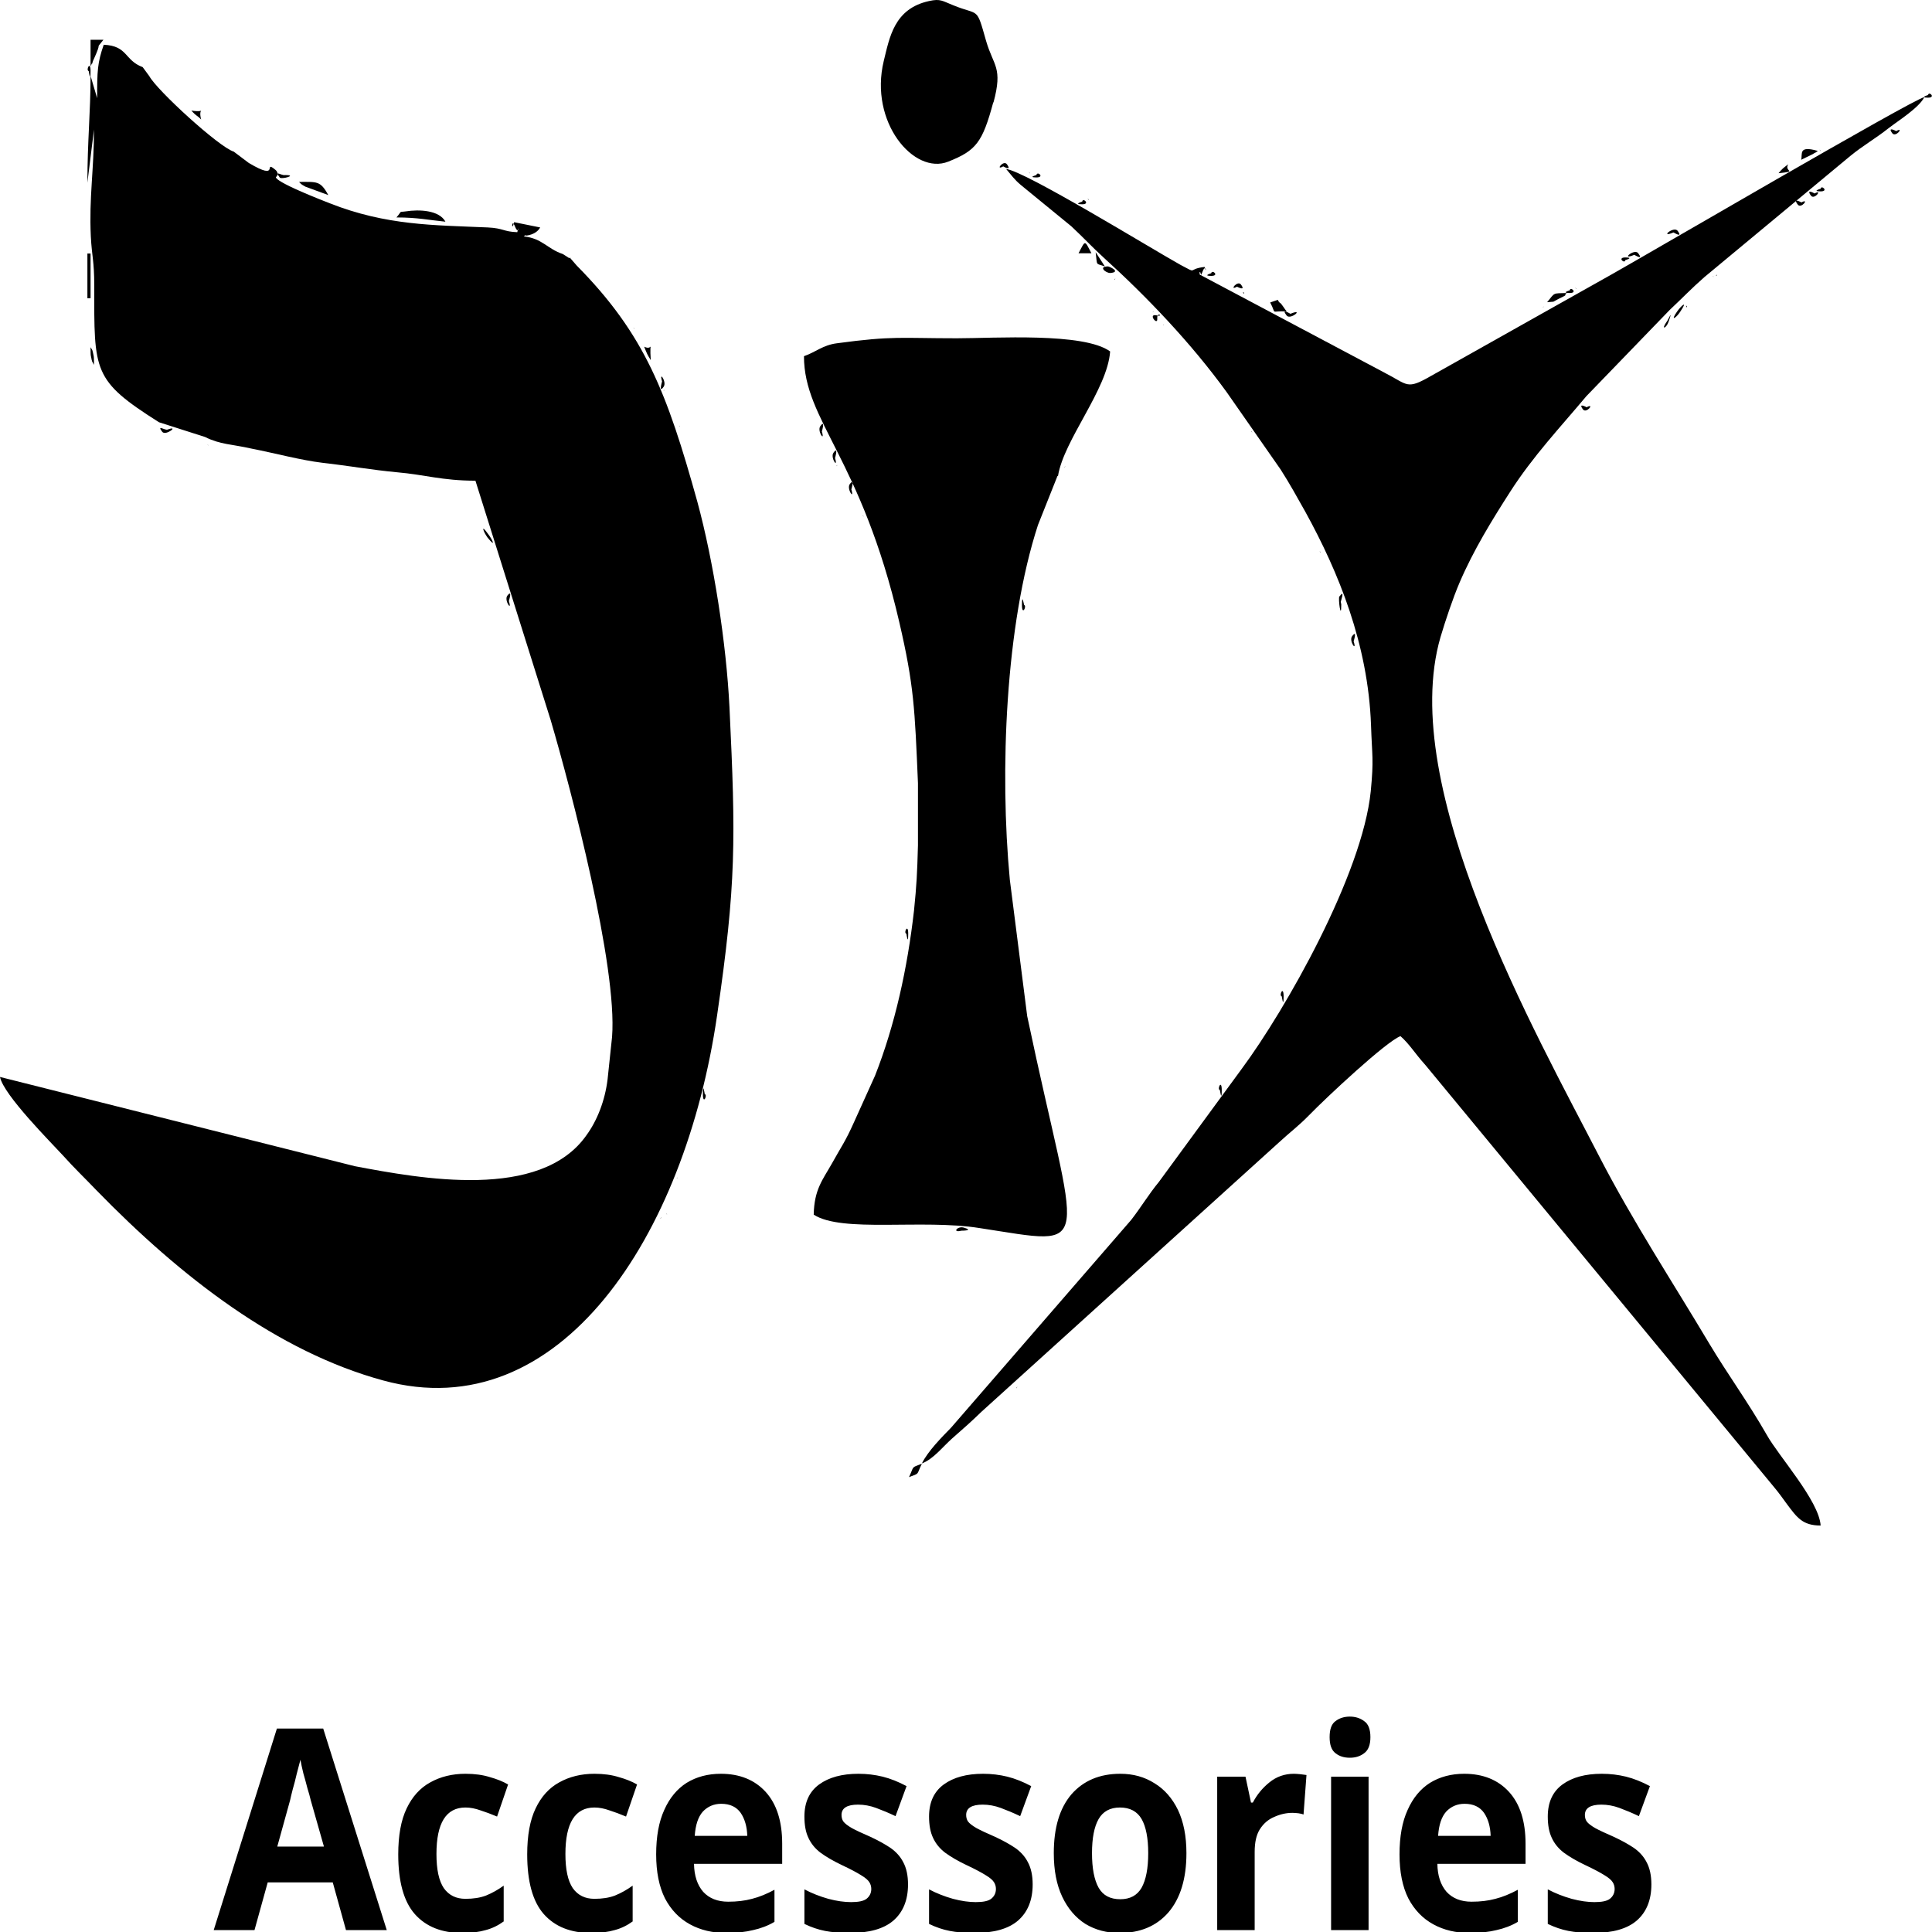
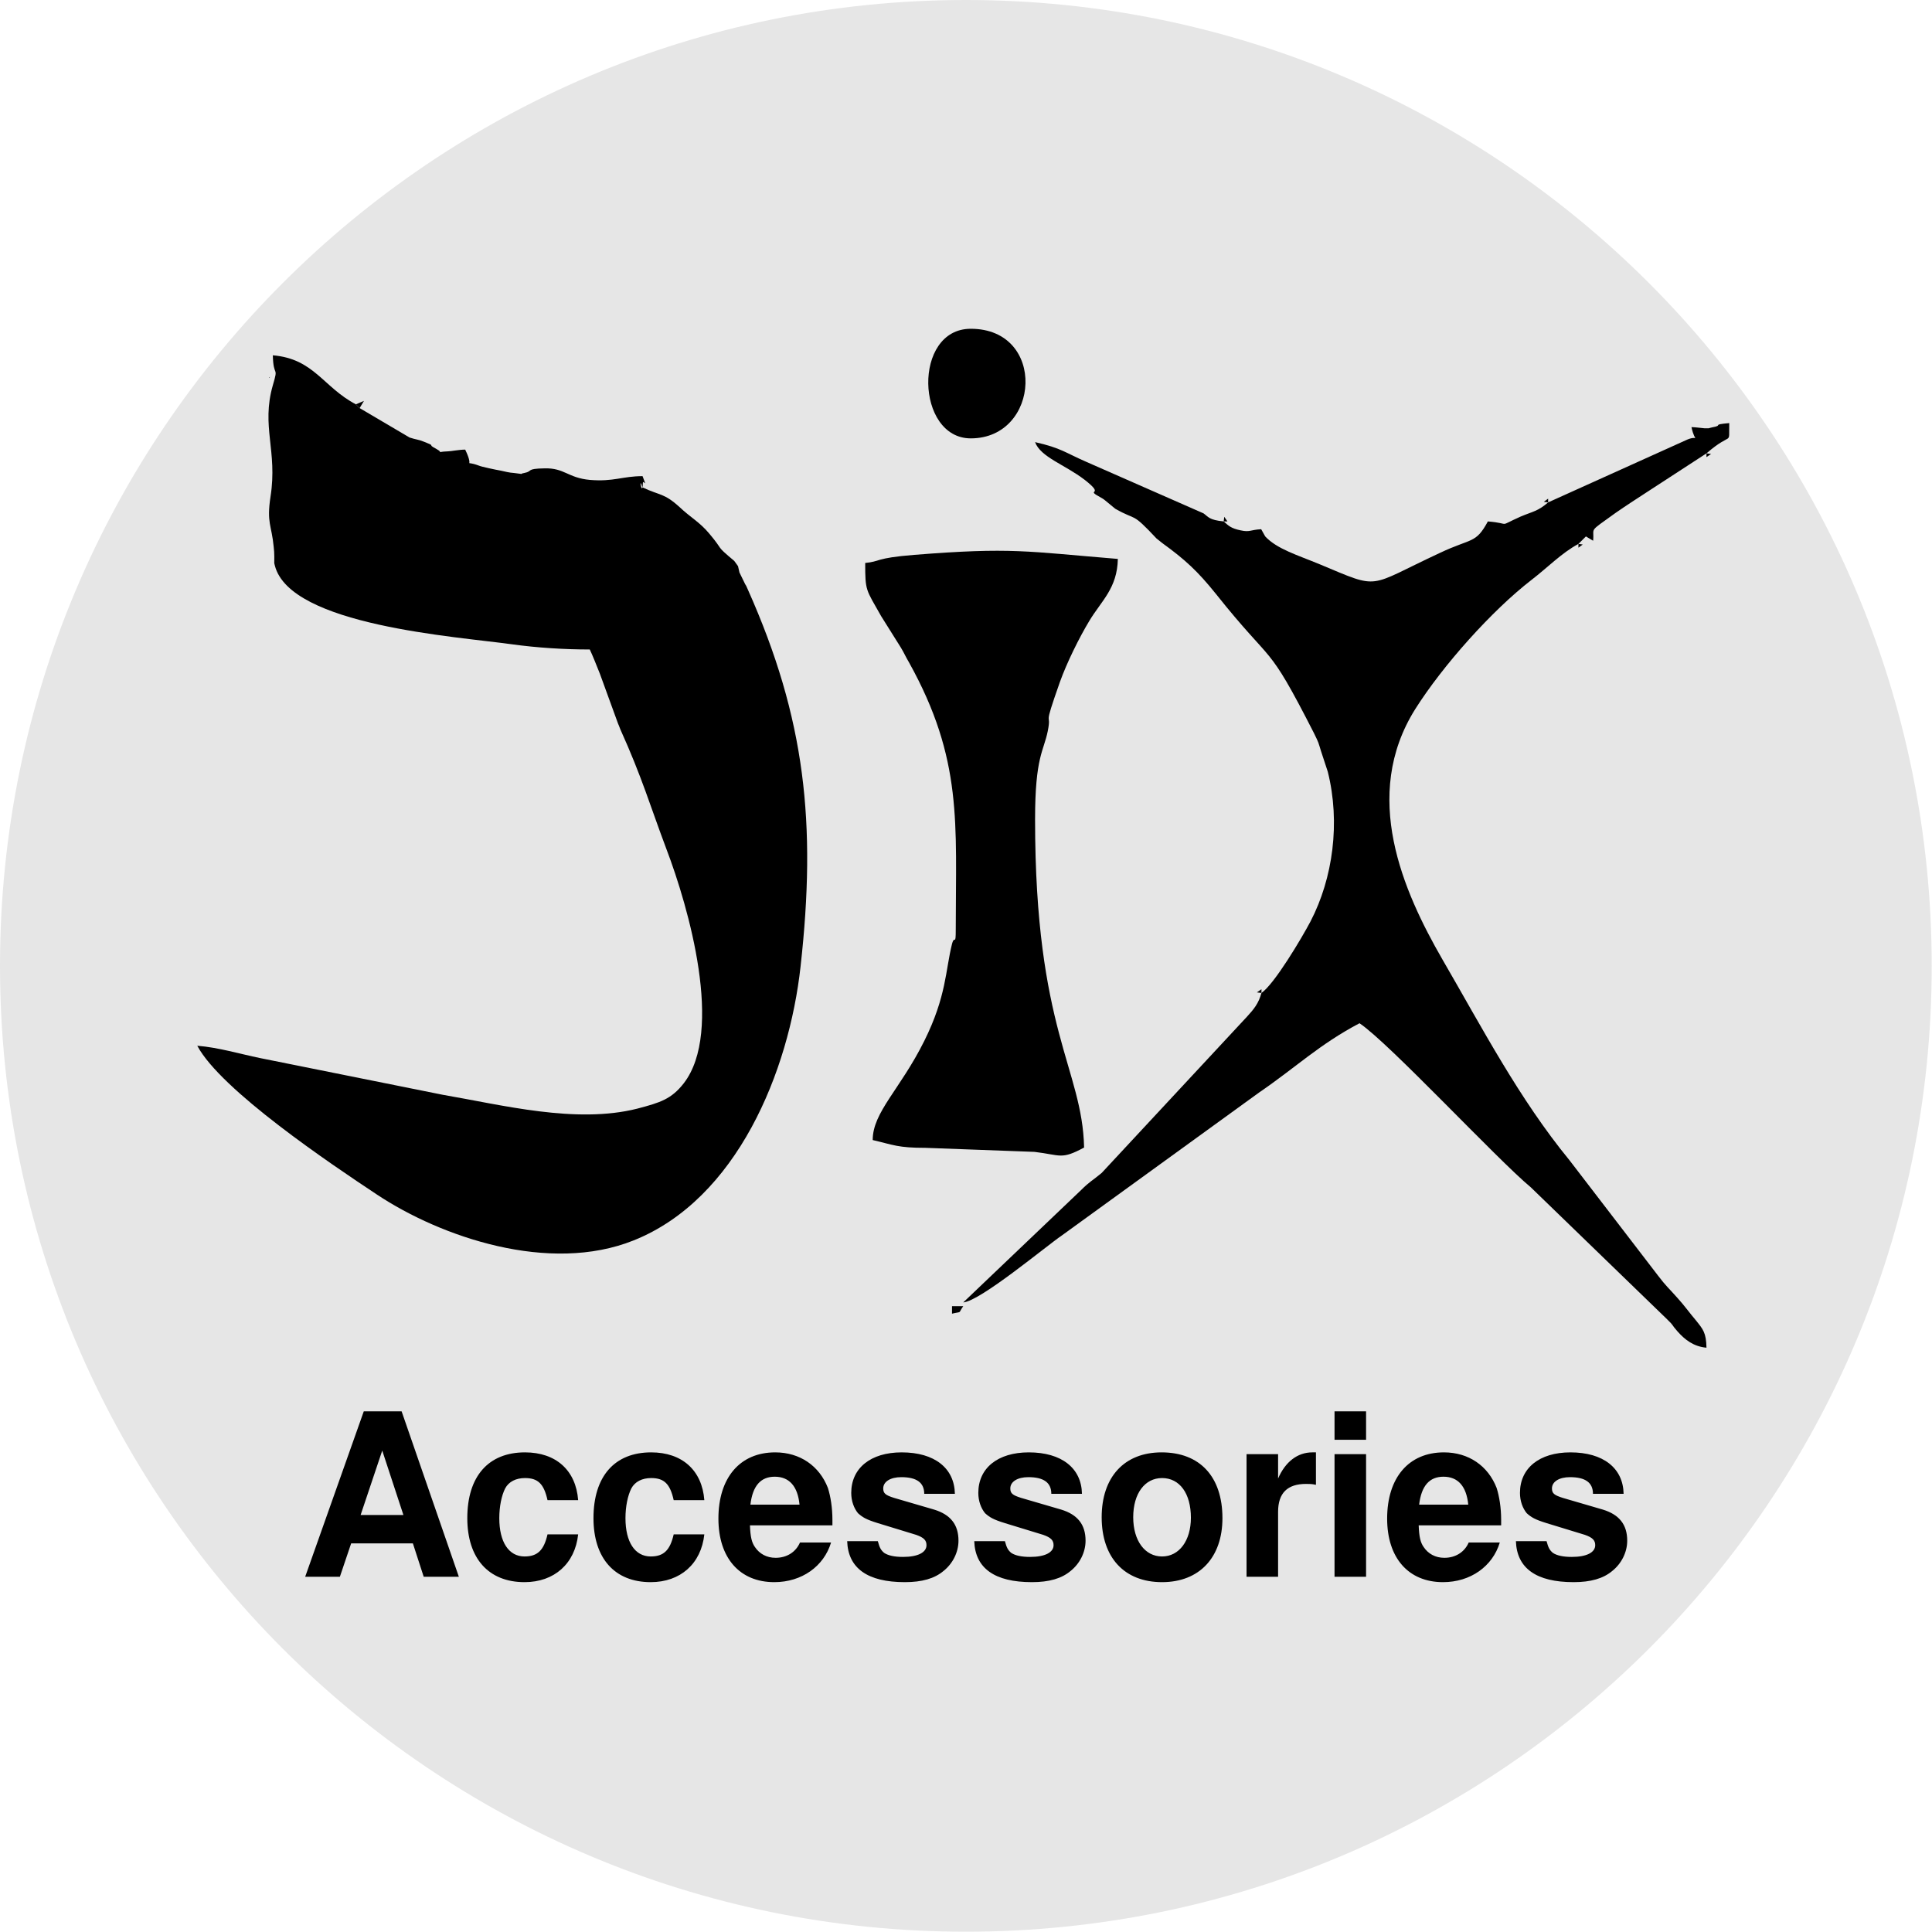
- <svg xmlns="http://www.w3.org/2000/svg" xml:space="preserve" width="512px" height="512px" version="1.1" style="shape-rendering:geometricPrecision; text-rendering:geometricPrecision; image-rendering:optimizeQuality; fill-rule:evenodd; clip-rule:evenodd" viewBox="0 0 73.39 73.39">
+ <svg xmlns="http://www.w3.org/2000/svg" xml:space="preserve" width="512px" height="512px" version="1.1" style="shape-rendering:geometricPrecision; text-rendering:geometricPrecision; image-rendering:optimizeQuality; fill-rule:evenodd; clip-rule:evenodd" viewBox="0 0 66.99 66.99">
  <defs>
-     <font id="FontID0" horiz-adv-x="748" font-variant="normal" style="fill-rule:nonzero" font-weight="600">
-       <font-face font-family="Montserrat SemiBold">
+     <font id="FontID0" horiz-adv-x="722" font-variant="normal" style="fill-rule:nonzero" font-weight="700">
+       <font-face font-family="Helvetica">
        <font-face-src>
-           <font-face-name name="Montserrat SemiBold" />
+           <font-face-name name="Helvetica Bold" />
        </font-face-src>
      </font-face>
      <missing-glyph>
        <path d="M0 0z" />
      </missing-glyph>
-       <glyph unicode="A" horiz-adv-x="748" d="M-4.99787e+000 0l314.977 699.94 127.977 0 315.977 -6.9994e+002 -1.3599e+002 0 -2.7098e+002 630.938 51.994 0 -2.69964e+002 -6.30938e+002 -1.33991e+002 0zm144.986 161.979l35.001 102.004 377.966 0 34.985 -1.02004e+002 -4.47952e+002 0z" />
-       <glyph unicode="c" horiz-adv-x="580" d="M326.972 -6.99702e+000c-5.5992e+001,0 -1.05987e+002,11.995 -1.48984e+002,36.001 -4.39971e+001,22.99 -7.79985e+001,55.992 -1.02988e+002,96.99 -2.50052e+001,40.998 -3.70001e+001,87.978 -3.70001e+001,140.988 0,52.993 11.995,100.989 37,141.987 24.989,40.983 58.991,72.985 102.988,95.991 42.998,22.99 92.992,34.985 148.984,34.985 51.994,0 97.99,-9.99575e+000 137.989,-3.09868e+001 38.999,-2.10069e+001 68.987,-5.19937e+001 89.993,-9.29922e+001l-9.59909e+001 -5.5992e+001c-1.60091e+001,24.989 -3.5001e+001,43.981 -5.80071e+001,55.992 -2.29902e+001,11.995 -4.79954e+001,17.992 -7.4984e+001,17.992 -3.10027e+001,0 -5.79912e+001,-6.99702e+000 -8.29964e+001,-1.99915e+001 -2.49894e+001,-1.30103e+001 -4.39971e+001,-3.20023e+001 -5.79912e+001,-5.70075e+001 -1.3994e+001,-2.49894e+001 -2.10069e+001,-5.49925e+001 -2.10069e+001,-8.99776e+001 0,-3.5001e+001 7.013,-6.40045e+001 21.007,-8.89939e+001 13.994,-2.50052e+001 33.002,-4.49967e+001 57.991,-5.79912e+001 25.005,-1.30103e+001 51.994,-2.00074e+001 82.996,-2.00074e+001 26.988,0 51.994,5.997 74.984,17.992 23.006,12.011 41.998,31.003 58.007,56.008l95.991 -5.60079e+001c-2.10069e+001,-3.9983e+001 -5.09942e+001,-7.09857e+001 -8.99934e+001,-9.19767e+001 -3.99988e+001,-2.20065e+001 -8.59951e+001,-3.30018e+001 -1.37989e+002,-3.30018e+001z" />
-       <glyph unicode="e" horiz-adv-x="621" d="M332.969 -6.99702e+000c-5.89908e+001,0 -1.10985e+002,11.995 -1.54982e+002,36.001 -4.49967e+001,22.99 -7.89981e+001,55.992 -1.02988e+002,96.99 -2.50052e+001,40.998 -3.70001e+001,87.978 -3.70001e+001,140.988 0,52.993 11.995,100.989 36.001,141.987 22.99,40.983 55.992,72.985 97.99,95.991 40.983,22.99 88.978,34.985 141.987,34.985 51.994,0 97.99,-1.09953e+001 138.988,-3.39855e+001 40.983,-2.30061e+001 72.985,-5.50083e+001 95.991,-9.59909e+001 22.99,-4.09984e+001 34.985,-8.99934e+001 34.985,-1.45985e+002 0,-5.01374e+000 0,-1.10112e+001 0,-1.80082e+001 -9.99575e-001,-6.99702e+000 -9.99575e-001,-1.29945e+001 -1.99915e+000,-1.89919e+001l-4.44953e+002 0 0 82.996 378.966 0 -4.8995e+001 -2.60048e+001c1,31.003 -5.99745e+000,57.991 -1.90078e+001,80.997 -1.29945e+001,22.99 -3.09868e+001,41.998 -5.39929e+001,54.992 -2.29902e+001,12.995 -4.99946e+001,19.991 -7.99818e+001,19.991 -3.10027e+001,0 -5.70075e+001,-6.99702e+000 -7.99977e+001,-1.99915e+001 -2.30061e+001,-1.29945e+001 -4.09984e+001,-3.20023e+001 -5.39929e+001,-5.49925e+001 -1.29945e+001,-2.40057e+001 -2.00074e+001,-5.19937e+001 -2.00074e+001,-8.3996e+001l0 -2.00074e+001c0,-3.19864e+001 7.013,-5.99903e+001 22.006,-8.49797e+001 14.994,-2.50052e+001 35.001,-4.39971e+001 61.989,-5.70075e+001 27.004,-1.29945e+001 56.992,-1.99915e+001 91.993,-1.99915e+001 30.003,0 56.992,4.998 80.997,13.994 23.99,9.012 44.997,24.006 63.989,43.997l67.003 -7.69831e+001c-2.40057e+001,-2.8004e+001 -5.40088e+001,-4.8995e+001 -8.99934e+001,-6.40045e+001 -3.70001e+001,-1.49936e+001 -7.79985e+001,-2.29902e+001 -1.24994e+002,-2.29902e+001z" />
-       <glyph unicode="i" horiz-adv-x="288" d="M81.997 0l0 533.947 124.979 0 0 -5.33947e+002 -1.24979e+002 0zm62.989 621.942c-2.29902e+001,0 -4.1998e+001,6.997 -5.69916e+001,22.006 -1.49936e+001,14.994 -2.30061e+001,31.986 -2.30061e+001,52.993 0,20.991 8.012,38.983 23.006,53.993 14.994,13.994 34.001,20.991 56.992,20.991 23.006,0 42.998,-6.99702e+000 57.991,-1.99915e+001 15.009,-1.40099e+001 22.006,-3.10027e+001 22.006,-5.19937e+001 0,-2.20065e+001 -6.99702e+000,-3.99988e+001 -2.20065e+001,-5.49925e+001 -1.49936e+001,-1.50095e+001 -3.39855e+001,-2.30061e+001 -5.79912e+001,-2.30061e+001z" />
-       <glyph unicode="o" horiz-adv-x="644" d="M321.974 -6.99702e+000c-5.49925e+001,0 -1.02988e+002,11.995 -1.45985e+002,36.001 -4.29976e+001,22.99 -7.59994e+001,55.992 -1.00989e+002,96.99 -2.50052e+001,40.998 -3.70001e+001,87.978 -3.70001e+001,140.988 0,52.993 11.995,100.989 37,141.987 24.989,40.983 57.991,72.985 100.989,95.991 42.998,22.99 90.993,34.985 145.985,34.985 54.992,0 104.987,-1.19949e+001 147.985,-3.49851e+001 42.998,-2.30061e+001 75.984,-5.50083e+001 100.989,-9.59909e+001 23.99,-4.09984e+001 36.001,-8.79943e+001 36.001,-1.41987e+002 0,-5.30092e+001 -1.20108e+001,-9.99892e+001 -3.60006e+001,-1.40988e+002 -2.50052e+001,-4.09984e+001 -5.79912e+001,-7.40002e+001 -1.00989e+002,-9.69905e+001 -4.29976e+001,-2.40057e+001 -9.29922e+001,-3.60006e+001 -1.47985e+002,-3.60006e+001zm0 106.986c30.987,0 57.991,6.997 81.981,20.007 24.006,12.995 42.998,32.986 57.008,57.991 12.995,24.989 19.991,54.992 19.991,88.994 0,34.985 -6.99702e+000,64.988 -1.99915e+001,89.978 -1.40099e+001,25.005 -3.30018e+001,43.997 -5.70075e+001,57.008 -2.39898e+001,12.995 -5.09942e+001,19.991 -8.09814e+001,19.991 -3.10027e+001,0 -5.79912e+001,-6.99702e+000 -8.09973e+001,-1.99915e+001 -2.39898e+001,-1.30103e+001 -4.29976e+001,-3.20023e+001 -5.69916e+001,-5.70075e+001 -1.3994e+001,-2.49894e+001 -2.10069e+001,-5.49925e+001 -2.10069e+001,-8.99776e+001 0,-3.40014e+001 7.013,-6.40045e+001 21.007,-8.89939e+001 13.994,-2.50052e+001 33.002,-4.49967e+001 56.992,-5.79912e+001 23.006,-1.30103e+001 49.995,-2.00074e+001 79.998,-2.00074e+001z" />
-       <glyph unicode="r" horiz-adv-x="419" d="M81.997 0l0 533.947 118.981 0 0 -1.46985e+002 -1.3994e+001 42.998c15.993,36.001 40.998,62.989 75.999,81.997 33.986,18.992 76.983,27.988 127.977,27.988l0 -1.18981e+002c-4.99787e+000,1 -9.99575e+000,1.999 -1.49936e+001,2.999 -4.99787e+000,0 -8.99617e+000,0 -1.3994e+001,0 -4.69959e+001,0 -8.49956e+001,-1.3994e+001 -1.13e+002,-4.09984e+001 -2.79881e+001,-2.8004e+001 -4.1998e+001,-6.89865e+001 -4.1998e+001,-1.23995e+002l0 -2.58969e+002 -1.24979e+002 0z" />
-       <glyph unicode="s" horiz-adv-x="514" d="M246.974 -6.99702e+000c-4.49967e+001,0 -8.69947e+001,5.997 -1.27993e+002,17.992 -4.09826e+001,10.995 -7.39844e+001,25.005 -9.799e+001,41.998l47.995 94.991c24.006,-1.49936e+001 53.009,-2.79881e+001 85.995,-3.79997e+001 33.002,-9.99575e+000 67.003,-1.49936e+001 99.989,-1.49936e+001 38.999,0 68.003,4.998 85.995,15.993 17.009,11.011 26.005,25.005 26.005,42.998 0,15.009 -5.99745e+000,26.005 -1.80082e+001,34.001 -1.19949e+001,6.997 -2.79881e+001,12.995 -4.69959e+001,16.993 -1.89919e+001,3.998 -4.09984e+001,7.997 -6.39886e+001,11.011 -2.40057e+001,2.999 -4.79954e+001,7.997 -7.09857e+001,13.994 -2.40057e+001,4.998 -4.59963e+001,13.994 -6.50041e+001,24.989 -1.89919e+001,11.011 -3.5001e+001,25.005 -4.69959e+001,43.997 -1.19949e+001,19.008 -1.79923e+001,42.998 -1.79923e+001,74 0,34.001 9.996,63.989 28.988,88.994 19.008,24.989 46.996,43.997 81.997,57.991 35.001,12.995 75.999,19.991 123.995,19.991 35.985,0 71.985,-3.9983e+000 108.985,-1.19949e+001 37,-7.9966e+000 66.987,-1.89919e+001 90.993,-3.40014e+001l-4.79954e+001 -9.49913e+001c-2.50052e+001,15.009 -5.09942e+001,26.005 -7.59994e+001,32.002 -2.59889e+001,4.998 -5.19937e+001,7.997 -7.69831e+001,7.997 -3.79997e+001,0 -6.60037e+001,-5.99745e+000 -8.3996e+001,-1.69928e+001 -1.89919e+001,-1.09953e+001 -2.8004e+001,-2.60048e+001 -2.8004e+001,-4.29976e+001 0,-1.59932e+001 5.997,-2.8004e+001 18.008,-3.60006e+001 11.995,-7.9966e+000 27.988,-1.3994e+001 46.996,-1.89919e+001 18.992,-4.99787e+000 40.998,-7.9966e+000 64.988,-1.09953e+001 23.006,-2.99872e+000 46.996,-8.01246e+000 70.002,-1.40099e+001 22.99,-5.99745e+000 44.981,-1.3994e+001 64.988,-2.39898e+001 18.992,-1.09953e+001 35.001,-2.50052e+001 46.996,-4.39971e+001 11.995,-1.90078e+001 17.992,-4.29976e+001 17.992,-7.30007e+001 0,-3.2986e+001 -9.99575e+000,-6.19895e+001 -2.89877e+001,-8.69947e+001 -2.00074e+001,-2.49894e+001 -4.79954e+001,-4.39813e+001 -8.3996e+001,-5.69916e+001 -3.60006e+001,-1.3994e+001 -7.89981e+001,-2.09911e+001 -1.28993e+002,-2.09911e+001z" />
+       <glyph unicode="A" horiz-adv-x="722" d="M498.102 148.039l-2.66057e+002 0 -4.9012e+001 -1.48039e+002 -1.58026e+002 0 257.052 720.159 170.038 0 255.047 -7.20159e+002 -1.63019e+002 0 -4.60237e+001 148.039zm-4.20131e+001 124.014l-9.00027e+001 283.062 -9.30303e+001 -2.83062e+002 183.033 0z" />
+       <glyph unicode="c" horiz-adv-x="556" d="M525.114 341.078l-1.42023e+002 0c-3.00795e+000,19.994 -9.0042e+000,38.002 -2.00137e+001,54.006 -1.60031e+001,21.999 -4.00078e+001,32.006 -7.30166e+001,32.006 -4.70067e+001,0 -7.90129e+001,-2.3002e+001 -9.60186e+001,-7.00087e+001 -9.0042e+000,-2.40047e+001 -1.39978e+001,-5.70135e+001 -1.39978e+001,-9.80239e+001 0,-3.90051e+001 4.994,-7.10113e+001 13.998,-9.40133e+001 16.003,-4.5021e+001 48.009,-6.70204e+001 94.013,-6.70204e+001 32.006,0 55.008,9.004 69.026,26.993 13.998,17.006 21.999,40.027 25.007,68.023l142.023 0c-3.00795e+000,-4.20131e+001 -1.90111e+001,-8.20208e+001 -4.6004e+001,-1.20023e+002 -4.40184e+001,-6.10045e+001 -1.08031e+002,-9.20277e+001 -1.94043e+002,-9.20277e+001 -8.50288e+001,0 -1.48039e+002,26.01 -1.89049e+002,77.027 -4.00078e+001,50.015 -6.00018e+001,116.013 -6.00018e+001,197.031 0,92.028 21.999,163.039 67.001,214.056 44.018,51.017 106.025,76.005 184.055,76.005 67.001,0 121.026,-1.50005e+001 164.022,-4.50014e+001 42.013,-3.00009e+001 68.023,-8.30235e+001 75.022,-1.59028e+002z" />
+       <glyph unicode="e" horiz-adv-x="556" d="M521.104 156.04c-3.99095e+000,-3.10232e+001 -2.09967e+001,-6.30294e+001 -4.9995e+001,-9.60186e+001 -4.5021e+001,-5.20199e+001 -1.09033e+002,-7.80299e+001 -1.91054e+002,-7.80299e+001 -6.80034e+001,0 -1.28025e+002,22.019 -1.79042e+002,66.018 -5.20003e+001,43.016 -7.80102e+001,114.027 -7.80102e+001,213.054 0,92.008 23.002,163.019 70.009,212.031 47.026,49.012 107.028,73.017 182.05,73.017 43.999,0 84.007,-8.00155e+000 120.023,-2.50073e+001 35.014,-1.60031e+001 64.012,-4.19934e+001 87.014,-7.80102e+001 21.016,-3.20062e+001 35.014,-6.8023e+001 41.01,-1.10016e+002 4.011,-2.40047e+001 5.013,-6.00215e+001 4.011,-1.05023e+002l-3.6408e+002 0c2.005,-5.40252e+001 18.991,-9.1025e+001 50.015,-1.13024e+002 19.994,-1.30148e+001 42.996,-2.00137e+001 70.009,-2.00137e+001 27.996,0 52,8.002 70.009,25.007 9.004,8.002 18.008,21.016 25.007,36.017l143.025 0zm-1.38012e+002 163.019c-2.0053e+000,37.02 -1.40175e+001,65.015 -3.40115e+001,84.026 -2.00137e+001,19.011 -4.40184e+001,28.998 -7.40193e+001,28.998 -3.20062e+001,0 -5.70135e+001,-9.9872e+000 -7.50219e+001,-3.10036e+001 -1.80084e+001,-1.99941e+001 -2.89983e+001,-4.70067e+001 -3.30089e+001,-8.20208e+001l216.062 0z" />
+       <glyph unicode="i" horiz-adv-x="277" d="M208.04 532.113l0 -5.32113e+002 -1.4102e+002 0 0 532.113 141.02 0zm0 192.037l0 -1.28025e+002 -1.4102e+002 0 0 128.025 141.02 0z" />
+       <glyph unicode="o" horiz-adv-x="610" d="M509.111 465.093c45.001,-5.60109e+001 67.02,-1.23012e+002 67.02,-2.00039e+002 0,-7.80102e+001 -2.2019e+001,-1.45031e+002 -6.70204e+001,-2.00039e+002 -4.5021e+001,-5.60109e+001 -1.13024e+002,-8.40261e+001 -2.05052e+002,-8.40261e+001 -9.10054e+001,0 -1.59028e+002,28.015 -2.0403e+002,84.026 -4.5021e+001,55.008 -6.8023e+001,122.029 -6.8023e+001,200.039 0,77.027 23.002,144.028 68.023,200.039 45.001,56.011 113.024,84.026 204.03,84.026 92.028,0 160.031,-2.80153e+001 205.052,-8.40261e+001zm-2.05052e+002 -3.30089e+001c-4.10104e+001,0 -7.2014e+001,-1.50005e+001 -9.40133e+001,-4.39987e+001 -2.19994e+001,-2.80153e+001 -3.30089e+001,-6.90257e+001 -3.30089e+001,-1.23031e+002 0,-5.30029e+001 11.009,-9.40133e+001 33.009,-1.23031e+002 21.999,-2.89983e+001 53.003,-4.39987e+001 94.013,-4.39987e+001 40.008,0 72.014,15.001 93.03,43.999 21.999,29.018 33.009,70.028 33.009,123.031 0,54.006 -1.10095e+001,95.016 -3.30089e+001,123.031 -2.10164e+001,28.998 -5.30226e+001,43.999 -9.30303e+001,43.999z" />
+       <glyph unicode="r" horiz-adv-x="389" d="M333.077 404.088c-5.60109e+001,0 -9.4033e+001,-1.80084e+001 -1.13024e+002,-5.50082e+001 -1.10095e+001,-2.00137e+001 -1.60031e+001,-5.20199e+001 -1.60031e+001,-9.5016e+001l0 -2.54064e+002 -1.4104e+002 0 0 532.113 133.038 0 0 -9.30107e+001c21.999,35.997 40.008,60.002 56.011,73.017 26.01,21.999 60.002,32.989 102.015,32.989 3.008,0 4.994,0 6.999,0 1.003,0 5.013,-9.82992e-001 12.012,-9.82992e-001l0 -1.43045e+002c-9.0042e+000,1.003 -1.70058e+001,2.005 -2.40047e+001,2.005 -6.9989e+000,1.003 -1.20122e+001,1.003 -1.60031e+001,1.003z" />
+       <glyph unicode="s" horiz-adv-x="556" d="M432.084 508.108c41.01,-2.70126e+001 65.015,-7.30166e+001 71.031,-1.38032e+002l-1.39034e+002 0c-2.0053e+000,18.008 -6.9989e+000,32.006 -1.50005e+001,43.016 -1.50005e+001,18.008 -4.10104e+001,27.996 -7.80299e+001,27.996 -3.00009e+001,0 -5.20003e+001,-4.9936e+000 -6.50151e+001,-1.39978e+001 -1.29952e+001,-1.00069e+001 -1.89914e+001,-2.09967e+001 -1.89914e+001,-3.30089e+001 0,-1.60031e+001 6.999,-2.79956e+001 20.997,-3.50142e+001 13.015,-8.00155e+000 62.027,-1.99941e+001 145.031,-3.90051e+001 55.008,-1.29952e+001 96.019,-3.20062e+001 124.034,-5.89992e+001 27.013,-2.601e+001 41.01,-6.00215e+001 41.01,-1.00029e+002 0,-5.30029e+001 -2.00137e+001,-9.60186e+001 -5.90188e+001,-1.29027e+002 -3.90051e+001,-3.30089e+001 -1.00029e+002,-5.00146e+001 -1.8203e+002,-5.00146e+001 -8.30235e+001,0 -1.45031e+002,18.008 -1.85038e+002,53.023 -4.00078e+001,34.995 -6.00215e+001,80.016 -6.00215e+001,135.024l141.04 0c2.988,-2.50073e+001 9.987,-4.20131e+001 18.991,-5.30226e+001 18.008,-1.79887e+001 50.015,-2.79956e+001 96.019,-2.79956e+001 27.013,0 49.012,3.991 65.015,12.995 16.003,8.002 24.005,20.014 24.005,36.017 0,16.003 -5.99625e+000,27.996 -1.89914e+001,35.997 -1.30148e+001,8.002 -6.10241e+001,22.019 -1.45031e+002,42.013 -6.00215e+001,15.001 -1.03037e+002,34.011 -1.28044e+002,56.011 -2.40047e+001,22.019 -3.69998e+001,54.025 -3.69998e+001,96.019 0,49.012 20.014,91.025 58.016,126.039 39.005,35.997 93.011,53.003 163.039,53.003 65.998,0 121.026,-1.29952e+001 163.019,-3.90051e+001z" />
    </font>
    <style type="text/css">
   
-     @font-face { font-family:"Montserrat SemiBold";font-variant:normal;font-weight:600;src:url("#FontID0") format(svg)}
-     .fil0 {fill:black}
-     .fnt0 {font-weight:600;font-size:10.67px;font-family:'Montserrat SemiBold'}
+     @font-face { font-family:"Helvetica";font-variant:normal;font-weight:bold;src:url("#FontID0") format(svg)}
+     .fil1 {fill:black}
+     .fil0 {fill:#E6E6E6}
+     .fnt0 {font-weight:bold;font-size:7.86px;font-family:'Helvetica'}
   
  </style>
  </defs>
  <g id="Layer_x0020_1">
-     <g id="_105553353273824">
-       <path class="fil0" d="M21.63 9.81l-0.25 -0.16c-0.6,-0.2 -0.77,-0.59 -1.48,-0.67 0.02,-0.02 0.07,-0.07 0.08,-0.03 0,0 0.38,-0.02 0.54,-0.31l-0.99 -0.2c-0.1,0.43 -0.11,-0.21 0.04,0.18 0.14,0.34 0.16,-0.16 0.08,0.2 -0.54,-0.02 -0.51,-0.15 -1.12,-0.18 -2.07,-0.09 -3.85,-0.07 -6.01,-0.92 -2.38,-0.93 -2.02,-1.01 -2.02,-1.01 0,0.02 0.12,-0.13 -0.04,-0.26 -0.49,-0.41 0.22,0.47 -1.01,-0.26l-0.57 -0.43c-0.56,-0.17 -2.92,-2.33 -3.21,-2.87l-0.25 -0.34c-0.7,-0.26 -0.56,-0.81 -1.48,-0.85 -0.24,0.69 -0.25,1 -0.25,2.03l-0.25 -0.85c0,1.37 -0.12,2.48 -0.12,4.06l0.25 -2.02c0,1.55 -0.19,2.57 -0.12,4.06 0.04,0.77 0.13,0.93 0.13,1.86 0,3.28 -0.07,3.6 2.46,5.2l1.75 0.56c0.58,0.29 1.01,0.27 1.76,0.44 0.92,0.18 1.87,0.44 2.7,0.54 0.97,0.11 1.87,0.27 2.83,0.36 1.05,0.09 1.72,0.32 2.98,0.32l2.86 9.1c0.77,2.62 2.54,9.35 2.33,12.03l-0.17 1.61c-0.1,0.82 -0.4,1.57 -0.8,2.12 -1.75,2.5 -6.31,1.65 -8.8,1.18l-13.48 -3.39c0.13,0.68 1.96,2.51 2.39,2.98 0.44,0.49 0.8,0.83 1.26,1.31 3.23,3.32 6.9,6.15 10.91,7.24 6.7,1.83 11.46,-5.47 12.68,-13.87 0.73,-4.99 0.71,-6.69 0.47,-11.71 -0.12,-2.42 -0.6,-5.52 -1.22,-7.8 -1.15,-4.14 -2,-6.36 -4.58,-8.97l-0.27 -0.31 -0.01 0.03zm-15.47 6.59c0.13,0.18 0.68,-0.26 0.2,-0.08 -0.1,0.03 -0.41,-0.2 -0.2,0.08zm-2.72 -3.21c0,0.1 0,0.28 0.01,0.32 0.06,0.31 0.04,0.18 0.12,0.35 0,-0.1 0,-0.28 -0.01,-0.33 -0.06,-0.29 -0.04,-0.2 -0.12,-0.34zm-0.12 -3.56l0 1.7 0.12 0 0 -1.7 -0.12 0zm0.12 -6.93c0,-0.43 -0.19,-0.03 -0.07,0 0,0 0.07,0.47 0.07,0zm0.49 -1.19l-0.49 0 0 1.01c0.02,-0.03 0.05,-0.13 0.05,-0.1 0.01,0.03 0.03,-0.08 0.04,-0.1 0.04,-0.09 0.14,-0.31 0.14,-0.32 0.17,-0.41 -0.05,-0.1 0.26,-0.49zm3.71 3.03c-0.14,-0.54 0.27,-0.24 -0.37,-0.34 0.21,0.24 0.19,0.15 0.37,0.34zm2.98 2.2c0.06,0.09 0.7,-0.09 0.22,-0.09 0,0 -0.01,0 -0.02,0 -0.11,0.03 -0.42,-0.2 -0.2,0.08l0 0.01zm1.85 0.67c-0.3,-0.55 -0.43,-0.5 -1.11,-0.5 0.09,0.09 0.06,0.08 0.24,0.18l0.87 0.32zm4.45 1.01c-0.24,-0.44 -1,-0.47 -1.51,-0.39 -0.28,0.04 -0.11,-0.05 -0.35,0.23 0.81,0 1.23,0.1 1.85,0.16l0.01 0zm7.18 4.07l-0.04 -0.05c0,0 0.03,0.06 0.04,0.05zm0.62 1.19c-0.06,-0.87 0.12,-0.33 -0.25,-0.51 0.11,0.28 0.12,0.3 0.25,0.51zm0.49 1.01c0.13,-0.18 -0.19,-0.64 -0.06,-0.2 0,0 -0.14,0.48 0.06,0.2zm0 0.16l0.04 -0.05c0,0 -0.05,0.04 -0.04,0.05zm0.62 1.36l-0.03 -0.05c0,0 0.02,0.06 0.03,0.05zm0.87 25.35c0,0.44 0.19,0.03 0.07,0 0,0 -0.07,-0.48 -0.07,0zm-0.99 3.21l0.04 -0.05c0,0 -0.05,0.04 -0.04,0.05zm-0.62 1.52l0.04 -0.05c0,0 -0.05,0.03 -0.04,0.05zm0.25 -0.16l-0.03 -0.05c0,0 0.02,0.06 0.03,0.05zm-6.07 -23.5c-0.13,0.18 0.2,0.64 0.06,0.2 0,0 0.15,-0.47 -0.06,-0.2zm-0.74 -2.36c-0.28,-0.39 -0.17,-0.07 -0.01,0.15 0.34,0.42 0.19,0.08 0.01,-0.15zm-10.64 -3.38c-0.01,0.02 0.04,0.03 0.04,0.05l-0.04 -0.05z" />
-       <path class="fil0" d="M45.76 10.14c-0.7,0.08 -0.22,0.29 -0.92,-0.08 -1.18,-0.66 -5.9,-3.56 -6.62,-3.64 0.18,0.21 0.32,0.41 0.55,0.6l1.93 1.58c0.43,0.4 0.8,0.8 1.23,1.19 1.62,1.47 3.3,3.22 4.67,5.11l2.05 2.94c0.37,0.58 0.6,1.01 0.94,1.61 1.26,2.29 2.38,5.03 2.49,8.09 0.04,1.21 0.11,1.28 -0.01,2.52 -0.32,3.16 -3.24,8.3 -4.9,10.54l-3.15 4.3c-0.38,0.46 -0.67,0.95 -1.05,1.44l-6.84 7.89c-0.35,0.36 -0.88,0.89 -1.11,1.36 0.43,-0.16 0.77,-0.61 1.15,-0.95 0.42,-0.37 0.71,-0.62 1.11,-1.01l11.31 -10.24c0.41,-0.38 0.73,-0.61 1.13,-1.02 0.65,-0.67 2.95,-2.82 3.48,-3.01 0.35,0.31 0.55,0.66 0.94,1.09l13.25 16.04c0.2,0.24 0.31,0.4 0.5,0.66 0.37,0.49 0.58,0.8 1.27,0.8 -0.06,-0.94 -1.6,-2.64 -2.05,-3.45 -0.71,-1.24 -1.46,-2.26 -2.18,-3.46 -1.4,-2.35 -2.91,-4.65 -4.19,-7.13 -2.38,-4.62 -7.68,-14 -6.02,-19.71 0.19,-0.64 0.48,-1.5 0.72,-2.06 0.53,-1.24 1.24,-2.39 1.92,-3.45 0.87,-1.36 1.92,-2.47 2.9,-3.64l3.17 -3.28c0.47,-0.44 0.83,-0.82 1.31,-1.24l5.54 -4.6c0.5,-0.41 0.97,-0.67 1.46,-1.06 0.36,-0.28 1.15,-0.77 1.36,-1.18 -0.39,0.05 -10.69,6.07 -11.89,6.74l-6.85 3.85c-0.94,0.54 -0.86,0.34 -1.78,-0.13l-6.95 -3.69c-0.09,-0.39 -0.09,0.25 0.05,-0.14 0.13,-0.35 0.17,0.16 0.07,-0.2l0.01 0.02zm0.25 0.34c0.33,0 0.03,-0.26 0,-0.1 0,0 -0.34,0.1 0,0.1zm1.25 0.67c0.01,-0.02 -0.04,-0.08 -0.04,-0.05 0,0 0.02,0.07 0.04,0.05zm-0.12 -0.34c-0.13,-0.18 -0.47,0.26 -0.15,0.08 0,0 0.35,0.19 0.15,-0.08zm1.73 1.01c-0.05,-0.05 -0.2,-0.3 -0.24,-0.31 -0.18,-0.13 0.08,-0.17 -0.38,-0.02 0.26,0.49 -0.03,0.31 0.62,0.34l0 -0.01zm0 0.16c0.14,0.2 0.7,-0.29 0.15,-0.06 -0.01,0 -0.37,-0.23 -0.15,0.06zm9.77 -0.34l-0.04 0.05c0,0 0.05,-0.04 0.04,-0.05zm0.87 -0.51c-0.54,0.02 -0.43,-0.03 -0.74,0.35 0.36,-0.04 0.13,0.03 0.42,-0.12 0.44,-0.21 0.18,-0.1 0.32,-0.23zm0.12 0c0.32,0 0.02,-0.26 0,-0.1 0,0 -0.35,0.1 0,0.1zm0.25 -0.16l-0.04 -0.05c0,0 0.03,0.07 0.04,0.05zm2.35 -1.35c-0.14,-0.2 -0.7,0.29 -0.15,0.06 0.01,0 0.37,0.23 0.15,-0.06zm-0.49 0.16c-0.32,0 -0.02,0.26 0,0.1 0,0 0.35,-0.1 0,-0.1zm1.99 -1.01c-0.15,-0.2 -0.71,0.29 -0.16,0.06 0.01,0 0.37,0.23 0.16,-0.06zm4.2 -2.53c-0.2,0.15 -0.22,0.16 -0.37,0.34 0.76,-0.08 0.19,-0.06 0.37,-0.34zm1.11 -0.51c-0.74,-0.21 -0.56,0.12 -0.62,0.34l0.45 -0.22c0.03,-0.02 0.07,-0.05 0.09,-0.05 0.02,-0.02 0.06,-0.04 0.08,-0.05l0 -0.02zm0.12 0l-0.04 -0.05c0,0 0.03,0.07 0.04,0.05zm4.08 -2.02c0.31,0 0.03,-0.26 0,-0.1 0,0 -0.34,0.1 0,0.1zm-1.36 1.35c0.13,0.18 0.47,-0.26 0.15,-0.08 0,0 -0.35,-0.19 -0.15,0.08zm-3.09 2.37c0.13,0.18 0.46,-0.26 0.14,-0.08 0,0 -0.34,-0.2 -0.14,0.08zm0.37 -0.16c0.32,0 0.02,-0.26 0,-0.1 0,0 -0.35,0.1 0,0.1zm-0.87 0.5c0.13,0.18 0.46,-0.26 0.14,-0.08 0,0 -0.35,-0.2 -0.14,0.08zm-3.1 2.71c0.02,0.02 0.04,-0.08 0.04,-0.05 0,0 -0.05,0.03 -0.04,0.05zm-0.12 0c-0.01,0.02 0.04,0.03 0.04,0.05l-0.04 -0.05zm-1.36 1.35c-0.28,0.4 -0.04,0.25 0.11,0.02 0.31,-0.46 0.06,-0.26 -0.11,-0.02zm0.37 -0.16c0.02,-0.02 -0.03,-0.08 -0.03,-0.05 0,0 0.02,0.07 0.03,0.05zm-0.74 0.51c-0.28,0.39 -0.04,0.29 0.04,0.05 0.19,-0.54 -0.02,-0.07 -0.04,-0.05zm-3.21 3.37c0.13,0.18 0.47,-0.26 0.14,-0.08 0,0 -0.34,-0.19 -0.14,0.08zm-0.12 0l0.04 0.05c0,0 -0.03,-0.06 -0.04,-0.05zm-21.4 37.18c0.01,0.02 0.04,-0.08 0.04,-0.05l0 0c0,0 -0.05,0.04 -0.04,0.05zm-4.08 3.38c0.43,-0.16 0.27,-0.07 0.49,-0.51 -0.43,0.17 -0.28,0.07 -0.49,0.51zm11.88 -14.7c0,-0.44 -0.19,-0.03 -0.07,0 0,0 0.07,0.47 0.07,0zm2.35 -3.56c0,-0.44 -0.19,-0.03 -0.07,0 0,0 0.07,0.48 0.07,0zm2.6 -13.68c-0.13,0.18 0.2,0.63 0.06,0.19 0,0 0.15,-0.47 -0.06,-0.19zm-0.48 -1.52c-0.06,0.08 0.07,0.96 0.07,0.31l-0.02 -0.1c0,-0.01 0.17,-0.5 -0.04,-0.21l-0.01 0zm-0.75 -1.7l0.04 0.05c0,0 -0.02,-0.06 -0.04,-0.05zm-2.6 -4.56l0.04 0.04c0,0 -0.03,-0.06 -0.04,-0.04zm-3.34 -4.07c-0.01,0.02 0.03,0.04 0.03,0.05l-0.03 -0.05zm-0.25 -0.34c-0.36,-0.08 0.04,0.41 0.02,0.13 -0.02,-0.31 0.26,-0.06 -0.02,-0.13zm-0.12 -0.16l-0.04 0.05c0,0 0.05,-0.04 0.04,-0.05zm-1.73 -1.7c-0.39,0 -0.08,0.26 0.09,0.25 0.43,-0.04 -0.05,-0.25 -0.09,-0.25zm0.25 0.51l0.03 -0.05c0,0 -0.05,0.03 -0.03,0.05zm-0.72 -1.05c0.07,0.54 -0.02,0.41 0.35,0.54l-0.35 -0.54zm-0.65 0.04l0.49 0c-0.27,-0.51 -0.22,-0.51 -0.49,0zm-2.72 -3.38c-0.13,-0.18 -0.46,0.26 -0.14,0.08 0,0 0.34,0.2 0.14,-0.08zm0.87 0.34l-0.03 -0.05c0,0 0.02,0.07 0.03,0.05zm0.25 0.16c0.33,0 0.03,-0.26 0,-0.09 0,0 -0.34,0.09 0,0.09zm1.74 1.02c0.32,0 0.02,-0.27 0,-0.1 0,0 -0.35,0.1 0,0.1zm0.25 -0.17l-0.04 -0.05c0,0 0.02,0.07 0.04,0.05z" />
-       <path class="fil0" d="M40.19 18.08c0.22,-1.37 1.88,-3.29 1.98,-4.73 -1,-0.73 -4.4,-0.5 -5.82,-0.5 -2.15,0 -2.41,-0.1 -4.56,0.19 -0.54,0.07 -0.81,0.34 -1.25,0.49 0,2.45 2.18,3.88 3.62,10.1 0.56,2.41 0.59,3.29 0.71,6.12l0 2.36c-0.03,1.09 -0.05,1.49 -0.15,2.48 -0.25,2.19 -0.72,4.34 -1.48,6.27l-0.8 1.77c-0.33,0.74 -0.48,0.92 -0.84,1.57 -0.35,0.62 -0.67,0.98 -0.69,1.94 1.07,0.7 4.12,0.16 6.3,0.51 4.48,0.68 3.73,1.09 1.81,-8.05l-0.66 -5.18c-0.39,-4.1 -0.17,-9.68 1.07,-13.48l0.74 -1.86 0.02 0zm-1.37 4.9c0,0.44 0.2,0.03 0.08,0 0,0 -0.08,-0.48 -0.08,0zm-2.22 23.65c-0.24,-0.06 -0.44,0.21 -0.08,0.12 0.01,0 0.51,0 0.08,-0.12zm-2.1 -11.16c0,-0.42 -0.19,-0.03 -0.07,0 0,0 0.07,0.48 0.07,0zm-1.73 -15.89l0.04 0.05c0,0 -0.03,-0.06 -0.04,-0.05zm-0.49 -1.19c-0.13,0.18 0.19,0.64 0.06,0.2 0,0 0.14,-0.47 -0.06,-0.2zm-0.62 -1.19c-0.13,0.18 0.19,0.64 0.06,0.2 0,0 0.14,-0.48 -0.06,-0.2zm0.12 0.51l0.03 -0.05c0,0 -0.04,0.03 -0.03,0.05zm-0.62 -1.52c-0.13,0.18 0.19,0.64 0.06,0.2 0,0 0.14,-0.48 -0.06,-0.2z" />
-       <path class="fil0" d="M37.74 3.89c0.36,-1.34 0,-1.37 -0.28,-2.33 -0.38,-1.34 -0.25,-0.95 -1.25,-1.36 -0.41,-0.16 -0.48,-0.26 -0.92,-0.16 -1.33,0.29 -1.5,1.39 -1.72,2.28 -0.56,2.32 1.15,4.34 2.45,3.82 1.06,-0.42 1.3,-0.73 1.71,-2.25l0.01 0z" />
-       <path class="fil0" d="M40.44 17.76l0.03 -0.05c0,0 -0.04,0.03 -0.03,0.05z" />
-     </g>
-     <g transform="matrix(0.893222 0 0 1 236.783 103.657)">
-       <text x="-256" y="-30.34" class="fil0 fnt0">Accessories</text>
+     <g id="_105553193294464">
+       <circle class="fil0" cx="33.49" cy="33.49" r="33.49" />
+       <g>
+         <path class="fil1" d="M12.47 14.15l-0.13 -0.13c-1.14,-0.6 -1.45,-1.58 -2.88,-1.7 0.02,0.81 0.21,0.33 0,1.04 -0.41,1.43 0.17,2.27 -0.08,3.86 -0.14,0.92 0.04,0.99 0.11,1.74 0.03,0.21 0.02,0.52 0.02,0.57 0.01,0.02 0.01,0.06 0.02,0.08 0.53,2.08 6.29,2.46 8.22,2.73 0.87,0.12 1.81,0.18 2.7,0.18 0.1,0.21 0.25,0.59 0.35,0.84l0.63 1.73c0.01,0.02 0.02,0.05 0.03,0.07l0.05 0.13c0.75,1.66 1.04,2.67 1.59,4.13 0.79,2.07 2,6.34 0.61,8.14 -0.43,0.55 -0.81,0.67 -1.61,0.88 -2.13,0.54 -4.7,-0.13 -6.75,-0.48l-6.32 -1.27c-0.73,-0.15 -1.45,-0.37 -2.19,-0.43 0.82,1.54 4.63,4.1 6.23,5.16 2.23,1.48 5.98,2.76 8.9,1.59 3.58,-1.43 5.39,-5.85 5.79,-9.51 0.55,-4.94 0.17,-8.58 -1.83,-13.06 -0.01,-0.03 -0.03,-0.06 -0.04,-0.09 -0.01,-0.03 -0.03,-0.06 -0.05,-0.09l-0.2 -0.41c-0.01,-0.02 -0.04,-0.2 -0.05,-0.22l-0.13 -0.18c-0.69,-0.58 -0.33,-0.31 -0.86,-0.94 -0.34,-0.41 -0.65,-0.56 -1.04,-0.93 -0.54,-0.49 -0.67,-0.39 -1.28,-0.68 -0.16,-0.46 0,0.37 0.01,-0.14 0,-0.17 0.18,0.23 -0.01,-0.25 -0.7,0 -1,0.2 -1.83,0.13 -0.76,-0.07 -0.88,-0.42 -1.57,-0.4 -0.66,0.01 -0.39,0.1 -0.7,0.16 -0.22,0.04 0.07,0.05 -0.36,0 -0.17,-0.01 -0.31,-0.05 -0.45,-0.08 -0.18,-0.03 -0.69,-0.14 -0.75,-0.17 -0.62,-0.23 -0.14,0.16 -0.49,-0.56 -0.21,0 -0.5,0.06 -0.6,0.06 -0.51,0.02 -0.08,0.09 -0.41,-0.09 -0.36,-0.19 0.06,-0.05 -0.41,-0.24 -0.22,-0.09 -0.27,-0.07 -0.51,-0.15l-1.73 -1.02z" />
+         <path class="fil1" d="M53.68 17.42c-0.36,0.31 -0.52,0.31 -0.95,0.49 -0.85,0.38 -0.28,0.24 -1.14,0.17 -0.42,0.78 -0.56,0.57 -1.66,1.09 -2.56,1.19 -2.03,1.29 -4.16,0.4 -0.77,-0.32 -1.49,-0.53 -1.9,-0.97l-0.14 -0.25c-0.38,0.02 -0.39,0.11 -0.71,0.04 -0.34,-0.07 -0.42,-0.16 -0.59,-0.31 -0.51,-0.05 -0.53,-0.16 -0.7,-0.28l-4.05 -1.78c-0.76,-0.33 -0.87,-0.48 -1.79,-0.69 0.19,0.52 1.03,0.78 1.71,1.3 0.8,0.62 -0.08,0.27 0.62,0.65 0.01,0.01 0.05,0.03 0.06,0.04 0.01,0.01 0.04,0.03 0.05,0.04l0.34 0.28c0.77,0.44 0.54,0.08 1.43,1.03l0.2 0.16c0.8,0.58 1.23,0.98 1.85,1.75 2.07,2.6 1.74,1.57 3.41,4.84 0.18,0.37 0.14,0.29 0.25,0.64l0.23 0.7c0.44,1.76 0.18,3.69 -0.6,5.19 -0.3,0.57 -1.25,2.17 -1.7,2.48 -0.1,0.36 -0.26,0.56 -0.5,0.82l-5.04 5.42c-0.31,0.26 -0.41,0.29 -0.71,0.59l-4.09 3.9c0.6,-0.05 2.87,-1.95 3.43,-2.33l6.83 -4.95c1.26,-0.86 2.09,-1.67 3.48,-2.4 1.03,0.69 4.75,4.7 5.94,5.69l4.72 4.57c0.27,0.26 0.13,0.16 0.37,0.43 0.25,0.28 0.55,0.52 1,0.56 -0.01,-0.52 -0.12,-0.64 -0.36,-0.94 -0.23,-0.27 -0.42,-0.54 -0.65,-0.79 -0.3,-0.34 -0.39,-0.4 -0.67,-0.77l-3.07 -4c-1.74,-2.12 -3.04,-4.61 -4.41,-6.97 -1.36,-2.36 -2.82,-5.67 -0.94,-8.67 0.96,-1.52 2.66,-3.42 4.03,-4.48 0.56,-0.43 1.05,-0.94 1.63,-1.25l0.26 -0.26 0.25 0.15c0.05,-0.49 -0.2,-0.26 0.77,-0.96 0.39,-0.27 0.7,-0.47 1.1,-0.73l2.06 -1.34c0.92,-0.8 0.77,-0.21 0.79,-1.05 -0.66,0.06 -0.16,0.07 -0.6,0.15 -0.18,0.04 -0.03,0.03 -0.26,0.03 -0.02,0 -0.34,-0.04 -0.45,-0.04 0.13,0.6 0.27,0.26 -0.14,0.43l-4.83 2.18z" />
+         <path class="fil1" d="M30 19.52c0,0.98 0.02,0.9 0.55,1.84l0.69 1.1c0.12,0.2 0.16,0.31 0.28,0.51 1.87,3.37 1.62,5.57 1.62,9.24 0,0.64 -0.04,0.18 -0.13,0.52 -0.23,0.92 -0.19,1.81 -0.96,3.36 -0.84,1.69 -1.79,2.47 -1.79,3.44 0.73,0.17 0.87,0.27 1.83,0.27l3.78 0.14c0.92,0.11 0.92,0.28 1.72,-0.15 -0.06,-2.74 -1.7,-4.06 -1.7,-11.38 0,-2.18 0.3,-2.36 0.44,-3.06 0.15,-0.75 -0.2,0.06 0.42,-1.7 0.24,-0.67 0.67,-1.54 1.02,-2.12 0.42,-0.7 0.97,-1.13 0.99,-2.15 -3.18,-0.26 -3.67,-0.41 -7.07,-0.14 -1.36,0.11 -1.15,0.23 -1.69,0.28z" />
+         <path class="fil1" d="M33.66 15.2c2.42,0 2.64,-3.8 0,-3.8 -2.02,0 -1.91,3.8 0,3.8z" />
+         <path class="fil1" d="M33.01 45.55c0.38,-0.09 0.19,0.02 0.39,-0.26l-0.39 0 0 0.26z" />
+         <polygon class="fil1" points="12.47,14.15 12.62,13.9 12.34,14.02 " />
+         <polygon class="fil1" points="59.17,15.72 59.17,15.85 59.33,15.74 " />
+         <polygon class="fil1" points="53.68,17.42 53.68,17.29 53.53,17.4 " />
+         <polygon class="fil1" points="42.43,18.08 42.56,18.08 42.45,17.92 " />
+         <polygon class="fil1" points="54.73,18.86 54.73,18.99 54.88,18.88 " />
+         <polygon class="fil1" points="43.74,34.43 43.74,34.3 43.58,34.41 " />
+         <path class="fil1" d="M9.33 13.1l0.04 -0.03c-0.01,0 -0.06,0.02 -0.04,0.03z" />
+         <polygon class="fil1" points="35.89,15.33 35.63,15.18 " />
+       </g>
+       <text x="10.38" y="54.67" class="fil1 fnt0">Accessories</text>
    </g>
  </g>
</svg>
